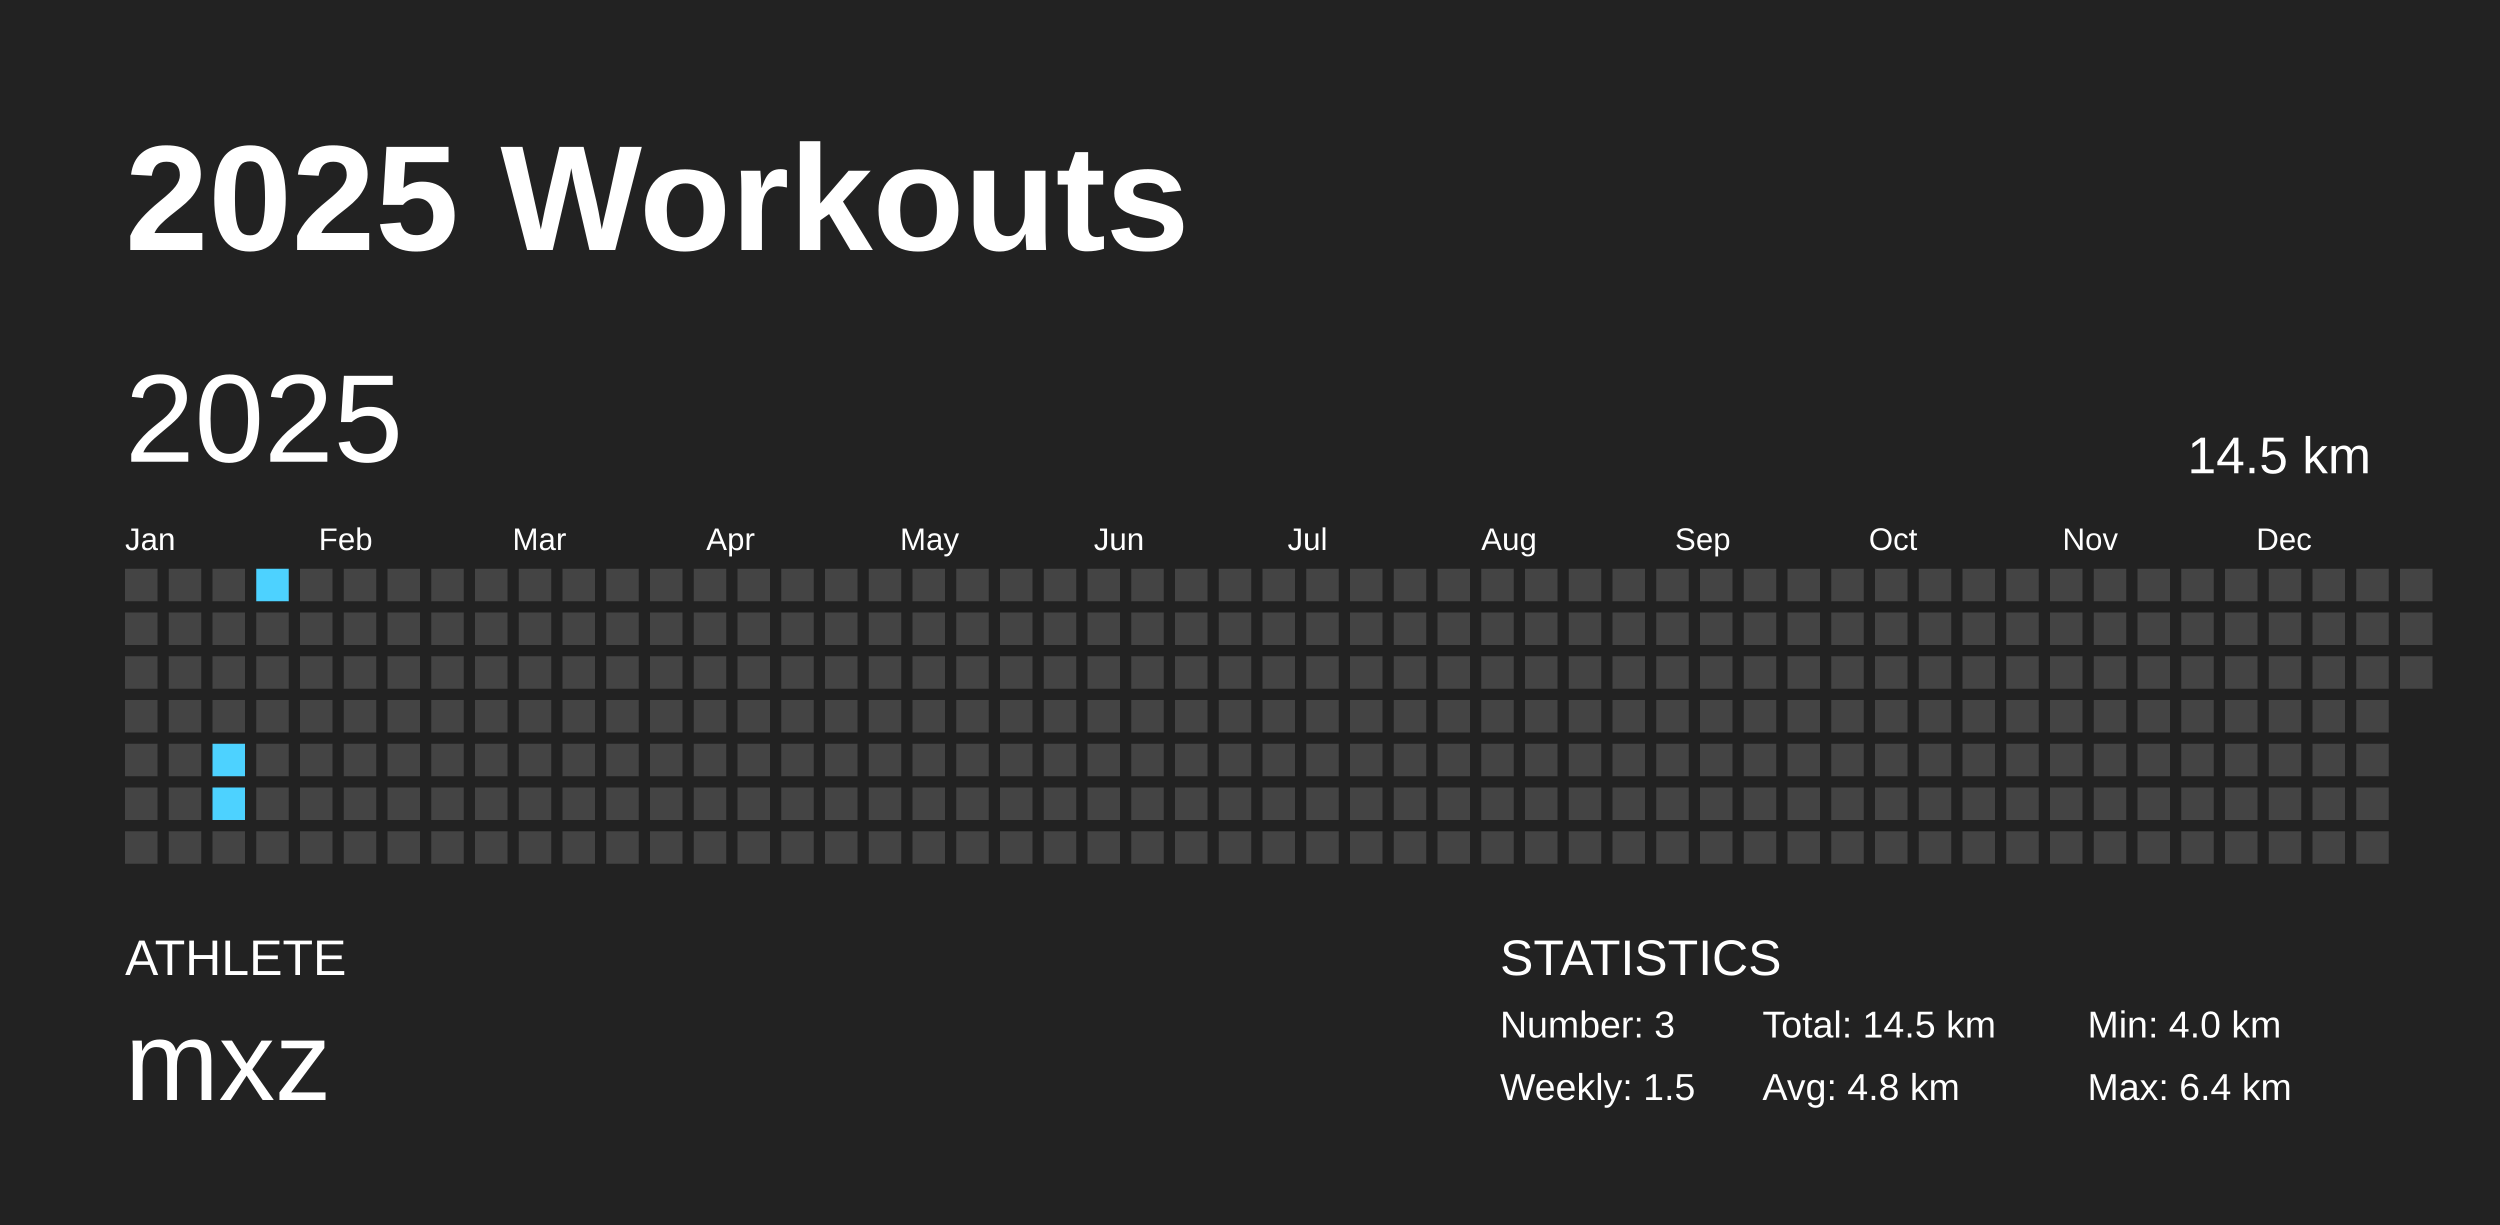
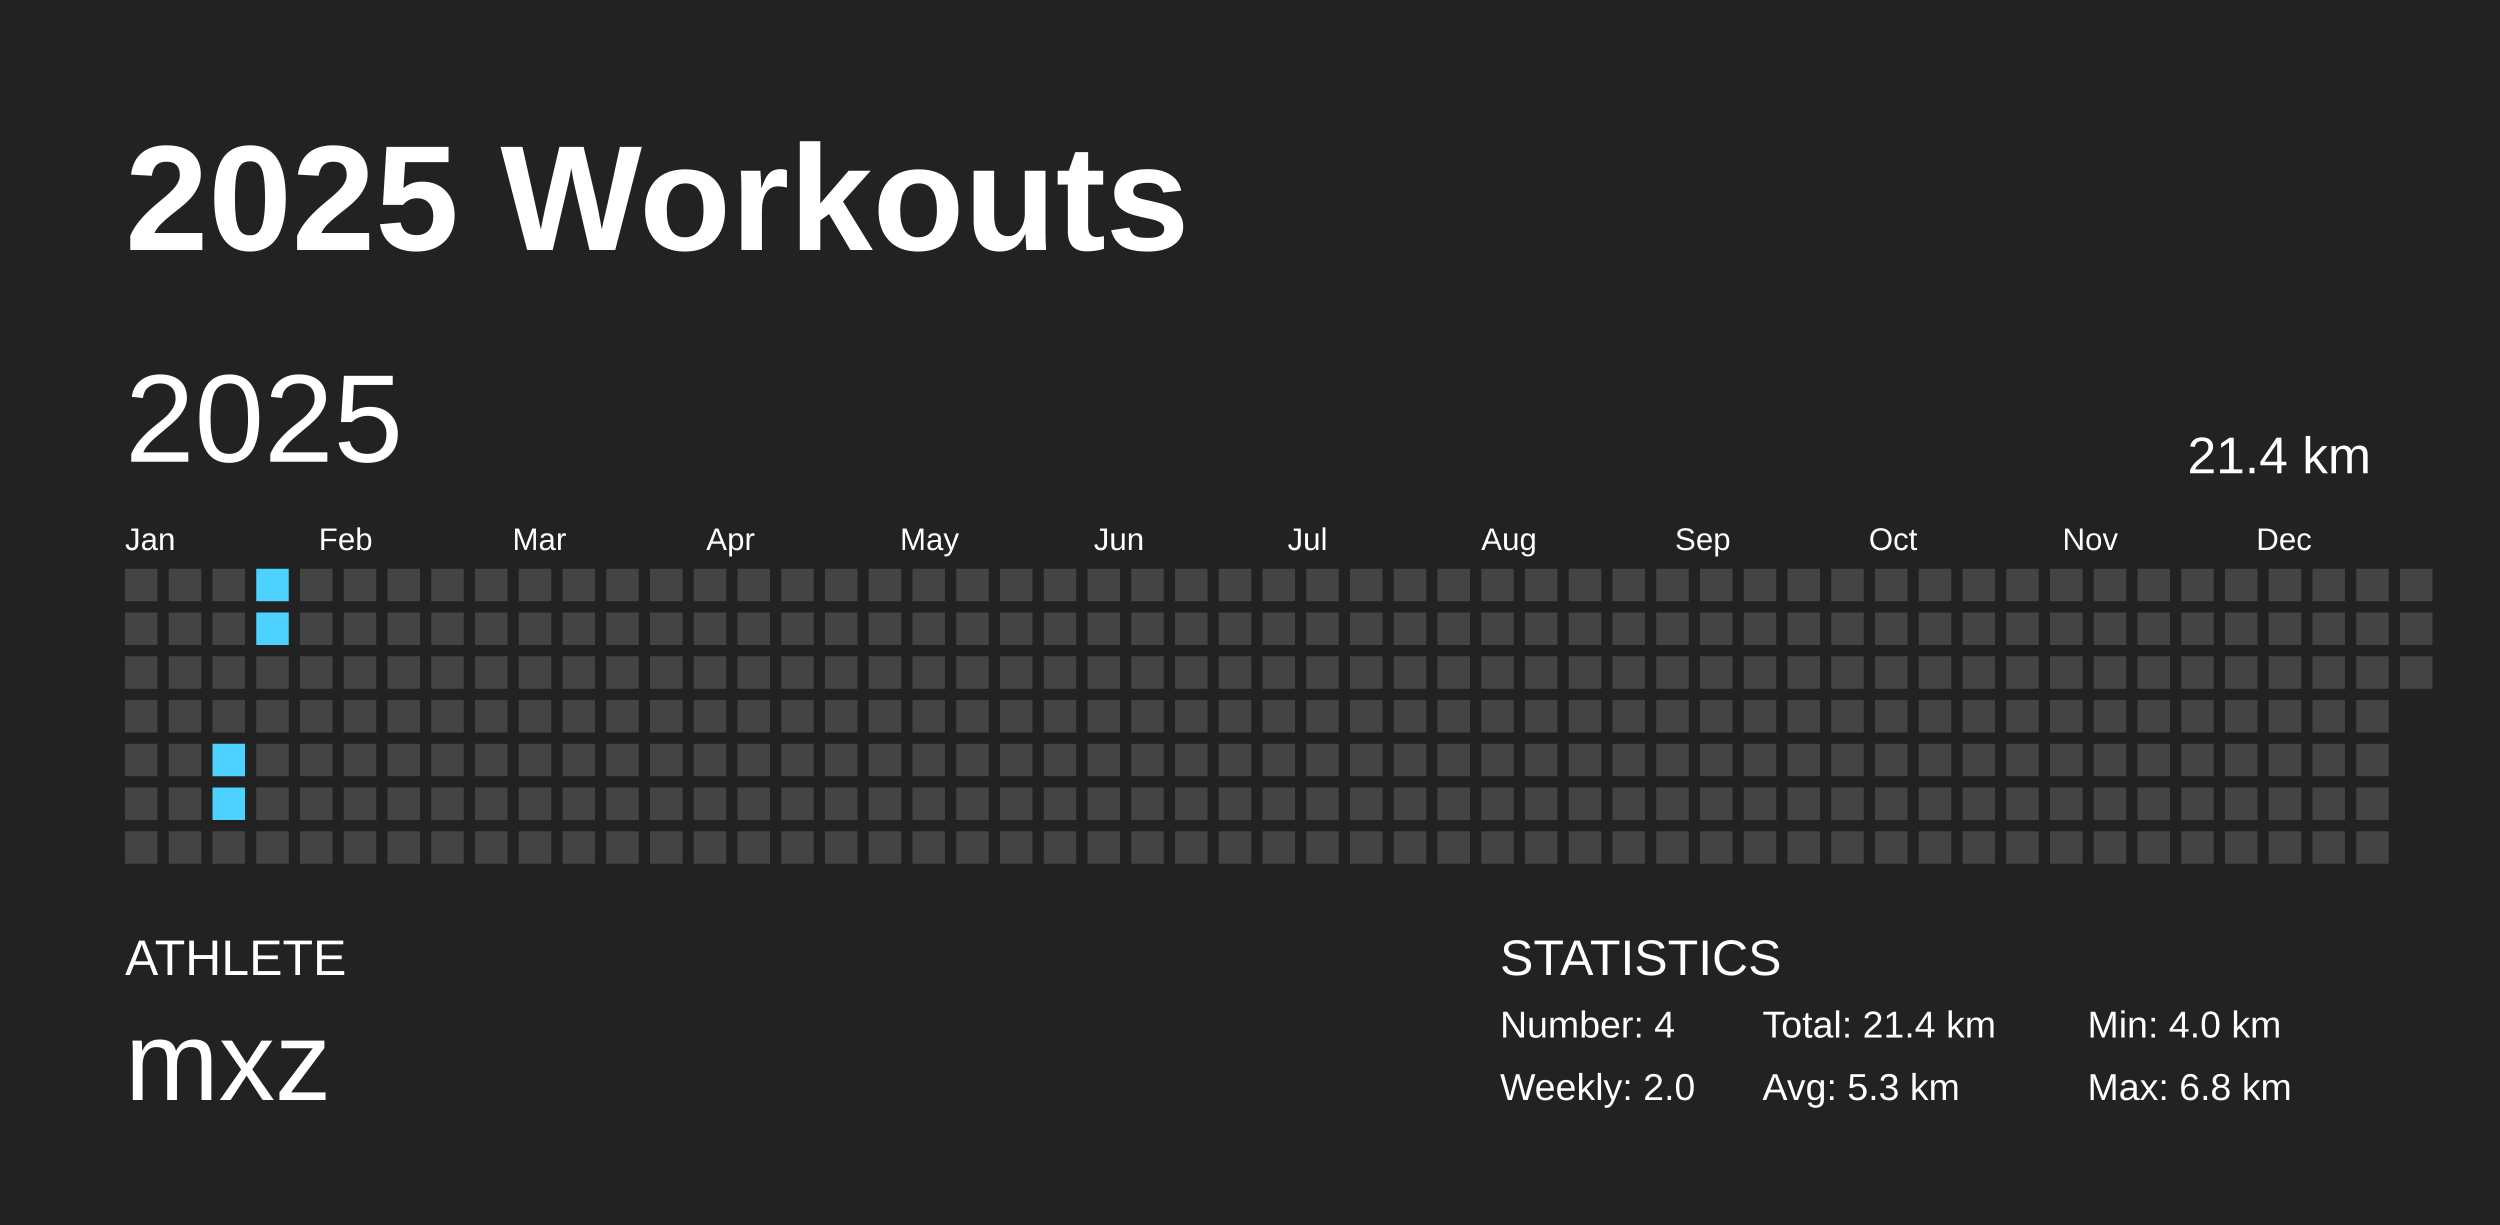
<svg xmlns="http://www.w3.org/2000/svg" baseProfile="full" height="98mm" version="1.1" viewBox="0,0,200,98" width="200mm">
  <defs />
  <rect fill="#222222" height="98" width="200" x="0" y="0" />
  <text fill="#FFFFFF" style="font-size:12px; font-family:Arial; font-weight:bold;" x="10" y="20">2025 Workouts</text>
  <text fill="#FFFFFF" style="font-size:4px; font-family:Arial" x="10" y="78">ATHLETE</text>
  <text fill="#FFFFFF" style="font-size:9px; font-family:Arial" x="10" y="88">mxz</text>
  <text fill="#FFFFFF" style="font-size:4px; font-family:Arial" x="120" y="78">STATISTICS</text>
-   <text fill="#FFFFFF" style="font-size:3px; font-family:Arial" x="120" y="83">Number: 3</text>
-   <text fill="#FFFFFF" style="font-size:3px; font-family:Arial" x="120" y="88">Weekly: 1.5</text>
-   <text fill="#FFFFFF" style="font-size:3px; font-family:Arial" x="141" y="83">Total: 14.5 km</text>
-   <text fill="#FFFFFF" style="font-size:3px; font-family:Arial" x="141" y="88">Avg: 4.8 km</text>
+   <text fill="#FFFFFF" style="font-size:3px; font-family:Arial" x="120" y="83">Number: 4</text>
+   <text fill="#FFFFFF" style="font-size:3px; font-family:Arial" x="120" y="88">Weekly: 2.0</text>
+   <text fill="#FFFFFF" style="font-size:3px; font-family:Arial" x="141" y="83">Total: 21.4 km</text>
+   <text fill="#FFFFFF" style="font-size:3px; font-family:Arial" x="141" y="88">Avg: 5.3 km</text>
  <text fill="#FFFFFF" style="font-size:3px; font-family:Arial" x="167" y="83">Min: 4.0 km</text>
-   <text fill="#FFFFFF" style="font-size:3px; font-family:Arial" x="167" y="88">Max: 6.4 km</text>
+   <text fill="#FFFFFF" style="font-size:3px; font-family:Arial" x="167" y="88">Max: 6.8 km</text>
  <text dominant-baseline="hanging" fill="#FFFFFF" style="font-size:10.0px; font-family:Arial;" x="10" y="30">2025</text>
-   <text dominant-baseline="hanging" fill="#FFFFFF" style="font-size:4.125px; font-family:Arial;" x="175" y="35">14.5 km</text>
+   <text dominant-baseline="hanging" fill="#FFFFFF" style="font-size:4.125px; font-family:Arial;" x="175" y="35">21.4 km</text>
  <text fill="#FFFFFF" style="font-size:2.5px; font-family:Arial" x="10.0" y="44">Jan</text>
  <text fill="#FFFFFF" style="font-size:2.5px; font-family:Arial" x="25.5" y="44">Feb</text>
  <text fill="#FFFFFF" style="font-size:2.5px; font-family:Arial" x="41.0" y="44">Mar</text>
  <text fill="#FFFFFF" style="font-size:2.5px; font-family:Arial" x="56.5" y="44">Apr</text>
  <text fill="#FFFFFF" style="font-size:2.5px; font-family:Arial" x="72.0" y="44">May</text>
  <text fill="#FFFFFF" style="font-size:2.5px; font-family:Arial" x="87.5" y="44">Jun</text>
  <text fill="#FFFFFF" style="font-size:2.5px; font-family:Arial" x="103.0" y="44">Jul</text>
  <text fill="#FFFFFF" style="font-size:2.5px; font-family:Arial" x="118.5" y="44">Aug</text>
  <text fill="#FFFFFF" style="font-size:2.5px; font-family:Arial" x="134.0" y="44">Sep</text>
  <text fill="#FFFFFF" style="font-size:2.5px; font-family:Arial" x="149.5" y="44">Oct</text>
  <text fill="#FFFFFF" style="font-size:2.5px; font-family:Arial" x="165.0" y="44">Nov</text>
  <text fill="#FFFFFF" style="font-size:2.5px; font-family:Arial" x="180.5" y="44">Dec</text>
  <rect fill="#444444" height="2.6" width="2.6" x="10.0" y="45.5" />
  <rect fill="#444444" height="2.6" width="2.6" x="10.0" y="49.0" />
  <rect fill="#444444" height="2.6" width="2.6" x="10.0" y="52.5" />
  <rect fill="#444444" height="2.6" width="2.6" x="10.0" y="56.0" />
  <rect fill="#444444" height="2.6" width="2.6" x="10.0" y="59.5" />
  <rect fill="#444444" height="2.6" width="2.6" x="10.0" y="63.0" />
  <rect fill="#444444" height="2.6" width="2.6" x="10.0" y="66.5" />
  <rect fill="#444444" height="2.6" width="2.6" x="13.5" y="45.5" />
  <rect fill="#444444" height="2.6" width="2.6" x="13.5" y="49.0" />
  <rect fill="#444444" height="2.6" width="2.6" x="13.5" y="52.5" />
  <rect fill="#444444" height="2.6" width="2.6" x="13.5" y="56.0" />
  <rect fill="#444444" height="2.6" width="2.6" x="13.5" y="59.5" />
  <rect fill="#444444" height="2.6" width="2.6" x="13.5" y="63.0" />
  <rect fill="#444444" height="2.6" width="2.6" x="13.5" y="66.5" />
  <rect fill="#444444" height="2.6" width="2.6" x="17.0" y="45.5" />
  <rect fill="#444444" height="2.6" width="2.6" x="17.0" y="49.0" />
  <rect fill="#444444" height="2.6" width="2.6" x="17.0" y="52.5" />
  <rect fill="#444444" height="2.6" width="2.6" x="17.0" y="56.0" />
  <rect fill="#4dd2ff" height="2.6" width="2.6" x="17.0" y="59.5" />
  <rect fill="#4dd2ff" height="2.6" width="2.6" x="17.0" y="63.0" />
  <rect fill="#444444" height="2.6" width="2.6" x="17.0" y="66.5" />
  <rect fill="#4dd2ff" height="2.6" width="2.6" x="20.5" y="45.5" />
-   <rect fill="#444444" height="2.6" width="2.6" x="20.5" y="49.0" />
+   <rect fill="#4dd2ff" height="2.6" width="2.6" x="20.5" y="49.0" />
  <rect fill="#444444" height="2.6" width="2.6" x="20.5" y="52.5" />
  <rect fill="#444444" height="2.6" width="2.6" x="20.5" y="56.0" />
  <rect fill="#444444" height="2.6" width="2.6" x="20.5" y="59.5" />
  <rect fill="#444444" height="2.6" width="2.6" x="20.5" y="63.0" />
  <rect fill="#444444" height="2.6" width="2.6" x="20.5" y="66.5" />
  <rect fill="#444444" height="2.6" width="2.6" x="24.0" y="45.5" />
  <rect fill="#444444" height="2.6" width="2.6" x="24.0" y="49.0" />
  <rect fill="#444444" height="2.6" width="2.6" x="24.0" y="52.5" />
  <rect fill="#444444" height="2.6" width="2.6" x="24.0" y="56.0" />
  <rect fill="#444444" height="2.6" width="2.6" x="24.0" y="59.5" />
  <rect fill="#444444" height="2.6" width="2.6" x="24.0" y="63.0" />
  <rect fill="#444444" height="2.6" width="2.6" x="24.0" y="66.5" />
  <rect fill="#444444" height="2.6" width="2.6" x="27.5" y="45.5" />
  <rect fill="#444444" height="2.6" width="2.6" x="27.5" y="49.0" />
  <rect fill="#444444" height="2.6" width="2.6" x="27.5" y="52.5" />
  <rect fill="#444444" height="2.6" width="2.6" x="27.5" y="56.0" />
  <rect fill="#444444" height="2.6" width="2.6" x="27.5" y="59.5" />
  <rect fill="#444444" height="2.6" width="2.6" x="27.5" y="63.0" />
  <rect fill="#444444" height="2.6" width="2.6" x="27.5" y="66.5" />
  <rect fill="#444444" height="2.6" width="2.6" x="31.0" y="45.5" />
  <rect fill="#444444" height="2.6" width="2.6" x="31.0" y="49.0" />
  <rect fill="#444444" height="2.6" width="2.6" x="31.0" y="52.5" />
  <rect fill="#444444" height="2.6" width="2.6" x="31.0" y="56.0" />
  <rect fill="#444444" height="2.6" width="2.6" x="31.0" y="59.5" />
  <rect fill="#444444" height="2.6" width="2.6" x="31.0" y="63.0" />
  <rect fill="#444444" height="2.6" width="2.6" x="31.0" y="66.5" />
  <rect fill="#444444" height="2.6" width="2.6" x="34.5" y="45.5" />
  <rect fill="#444444" height="2.6" width="2.6" x="34.5" y="49.0" />
  <rect fill="#444444" height="2.6" width="2.6" x="34.5" y="52.5" />
  <rect fill="#444444" height="2.6" width="2.6" x="34.5" y="56.0" />
  <rect fill="#444444" height="2.6" width="2.6" x="34.5" y="59.5" />
  <rect fill="#444444" height="2.6" width="2.6" x="34.5" y="63.0" />
  <rect fill="#444444" height="2.6" width="2.6" x="34.5" y="66.5" />
  <rect fill="#444444" height="2.6" width="2.6" x="38.0" y="45.5" />
  <rect fill="#444444" height="2.6" width="2.6" x="38.0" y="49.0" />
  <rect fill="#444444" height="2.6" width="2.6" x="38.0" y="52.5" />
  <rect fill="#444444" height="2.6" width="2.6" x="38.0" y="56.0" />
  <rect fill="#444444" height="2.6" width="2.6" x="38.0" y="59.5" />
  <rect fill="#444444" height="2.6" width="2.6" x="38.0" y="63.0" />
  <rect fill="#444444" height="2.6" width="2.6" x="38.0" y="66.5" />
  <rect fill="#444444" height="2.6" width="2.6" x="41.5" y="45.5" />
  <rect fill="#444444" height="2.6" width="2.6" x="41.5" y="49.0" />
  <rect fill="#444444" height="2.6" width="2.6" x="41.5" y="52.5" />
  <rect fill="#444444" height="2.6" width="2.6" x="41.5" y="56.0" />
  <rect fill="#444444" height="2.6" width="2.6" x="41.5" y="59.5" />
  <rect fill="#444444" height="2.6" width="2.6" x="41.5" y="63.0" />
  <rect fill="#444444" height="2.6" width="2.6" x="41.5" y="66.5" />
  <rect fill="#444444" height="2.6" width="2.6" x="45.0" y="45.5" />
  <rect fill="#444444" height="2.6" width="2.6" x="45.0" y="49.0" />
  <rect fill="#444444" height="2.6" width="2.6" x="45.0" y="52.5" />
  <rect fill="#444444" height="2.6" width="2.6" x="45.0" y="56.0" />
  <rect fill="#444444" height="2.6" width="2.6" x="45.0" y="59.5" />
  <rect fill="#444444" height="2.6" width="2.6" x="45.0" y="63.0" />
  <rect fill="#444444" height="2.6" width="2.6" x="45.0" y="66.5" />
  <rect fill="#444444" height="2.6" width="2.6" x="48.5" y="45.5" />
  <rect fill="#444444" height="2.6" width="2.6" x="48.5" y="49.0" />
  <rect fill="#444444" height="2.6" width="2.6" x="48.5" y="52.5" />
  <rect fill="#444444" height="2.6" width="2.6" x="48.5" y="56.0" />
  <rect fill="#444444" height="2.6" width="2.6" x="48.5" y="59.5" />
  <rect fill="#444444" height="2.6" width="2.6" x="48.5" y="63.0" />
  <rect fill="#444444" height="2.6" width="2.6" x="48.5" y="66.5" />
  <rect fill="#444444" height="2.6" width="2.6" x="52.0" y="45.5" />
  <rect fill="#444444" height="2.6" width="2.6" x="52.0" y="49.0" />
  <rect fill="#444444" height="2.6" width="2.6" x="52.0" y="52.5" />
  <rect fill="#444444" height="2.6" width="2.6" x="52.0" y="56.0" />
  <rect fill="#444444" height="2.6" width="2.6" x="52.0" y="59.5" />
  <rect fill="#444444" height="2.6" width="2.6" x="52.0" y="63.0" />
  <rect fill="#444444" height="2.6" width="2.6" x="52.0" y="66.5" />
  <rect fill="#444444" height="2.6" width="2.6" x="55.5" y="45.5" />
  <rect fill="#444444" height="2.6" width="2.6" x="55.5" y="49.0" />
  <rect fill="#444444" height="2.6" width="2.6" x="55.5" y="52.5" />
  <rect fill="#444444" height="2.6" width="2.6" x="55.5" y="56.0" />
  <rect fill="#444444" height="2.6" width="2.6" x="55.5" y="59.5" />
  <rect fill="#444444" height="2.6" width="2.6" x="55.5" y="63.0" />
  <rect fill="#444444" height="2.6" width="2.6" x="55.5" y="66.5" />
  <rect fill="#444444" height="2.6" width="2.6" x="59.0" y="45.5" />
  <rect fill="#444444" height="2.6" width="2.6" x="59.0" y="49.0" />
  <rect fill="#444444" height="2.6" width="2.6" x="59.0" y="52.5" />
  <rect fill="#444444" height="2.6" width="2.6" x="59.0" y="56.0" />
  <rect fill="#444444" height="2.6" width="2.6" x="59.0" y="59.5" />
  <rect fill="#444444" height="2.6" width="2.6" x="59.0" y="63.0" />
  <rect fill="#444444" height="2.6" width="2.6" x="59.0" y="66.5" />
  <rect fill="#444444" height="2.6" width="2.6" x="62.5" y="45.5" />
  <rect fill="#444444" height="2.6" width="2.6" x="62.5" y="49.0" />
  <rect fill="#444444" height="2.6" width="2.6" x="62.5" y="52.5" />
  <rect fill="#444444" height="2.6" width="2.6" x="62.5" y="56.0" />
  <rect fill="#444444" height="2.6" width="2.6" x="62.5" y="59.5" />
  <rect fill="#444444" height="2.6" width="2.6" x="62.5" y="63.0" />
  <rect fill="#444444" height="2.6" width="2.6" x="62.5" y="66.5" />
  <rect fill="#444444" height="2.6" width="2.6" x="66.0" y="45.5" />
  <rect fill="#444444" height="2.6" width="2.6" x="66.0" y="49.0" />
  <rect fill="#444444" height="2.6" width="2.6" x="66.0" y="52.5" />
  <rect fill="#444444" height="2.6" width="2.6" x="66.0" y="56.0" />
  <rect fill="#444444" height="2.6" width="2.6" x="66.0" y="59.5" />
  <rect fill="#444444" height="2.6" width="2.6" x="66.0" y="63.0" />
  <rect fill="#444444" height="2.6" width="2.6" x="66.0" y="66.5" />
  <rect fill="#444444" height="2.6" width="2.6" x="69.5" y="45.5" />
  <rect fill="#444444" height="2.6" width="2.6" x="69.5" y="49.0" />
  <rect fill="#444444" height="2.6" width="2.6" x="69.5" y="52.5" />
  <rect fill="#444444" height="2.6" width="2.6" x="69.5" y="56.0" />
  <rect fill="#444444" height="2.6" width="2.6" x="69.5" y="59.5" />
  <rect fill="#444444" height="2.6" width="2.6" x="69.5" y="63.0" />
  <rect fill="#444444" height="2.6" width="2.6" x="69.5" y="66.5" />
  <rect fill="#444444" height="2.6" width="2.6" x="73.0" y="45.5" />
  <rect fill="#444444" height="2.6" width="2.6" x="73.0" y="49.0" />
  <rect fill="#444444" height="2.6" width="2.6" x="73.0" y="52.5" />
  <rect fill="#444444" height="2.6" width="2.6" x="73.0" y="56.0" />
  <rect fill="#444444" height="2.6" width="2.6" x="73.0" y="59.5" />
  <rect fill="#444444" height="2.6" width="2.6" x="73.0" y="63.0" />
  <rect fill="#444444" height="2.6" width="2.6" x="73.0" y="66.5" />
  <rect fill="#444444" height="2.6" width="2.6" x="76.5" y="45.5" />
  <rect fill="#444444" height="2.6" width="2.6" x="76.5" y="49.0" />
  <rect fill="#444444" height="2.6" width="2.6" x="76.5" y="52.5" />
  <rect fill="#444444" height="2.6" width="2.6" x="76.5" y="56.0" />
  <rect fill="#444444" height="2.6" width="2.6" x="76.5" y="59.5" />
  <rect fill="#444444" height="2.6" width="2.6" x="76.5" y="63.0" />
  <rect fill="#444444" height="2.6" width="2.6" x="76.5" y="66.5" />
  <rect fill="#444444" height="2.6" width="2.6" x="80.0" y="45.5" />
  <rect fill="#444444" height="2.6" width="2.6" x="80.0" y="49.0" />
  <rect fill="#444444" height="2.6" width="2.6" x="80.0" y="52.5" />
  <rect fill="#444444" height="2.6" width="2.6" x="80.0" y="56.0" />
  <rect fill="#444444" height="2.6" width="2.6" x="80.0" y="59.5" />
  <rect fill="#444444" height="2.6" width="2.6" x="80.0" y="63.0" />
  <rect fill="#444444" height="2.6" width="2.6" x="80.0" y="66.5" />
  <rect fill="#444444" height="2.6" width="2.6" x="83.5" y="45.5" />
  <rect fill="#444444" height="2.6" width="2.6" x="83.5" y="49.0" />
  <rect fill="#444444" height="2.6" width="2.6" x="83.5" y="52.5" />
  <rect fill="#444444" height="2.6" width="2.6" x="83.5" y="56.0" />
  <rect fill="#444444" height="2.6" width="2.6" x="83.5" y="59.5" />
  <rect fill="#444444" height="2.6" width="2.6" x="83.5" y="63.0" />
  <rect fill="#444444" height="2.6" width="2.6" x="83.5" y="66.5" />
  <rect fill="#444444" height="2.6" width="2.6" x="87.0" y="45.5" />
  <rect fill="#444444" height="2.6" width="2.6" x="87.0" y="49.0" />
  <rect fill="#444444" height="2.6" width="2.6" x="87.0" y="52.5" />
  <rect fill="#444444" height="2.6" width="2.6" x="87.0" y="56.0" />
  <rect fill="#444444" height="2.6" width="2.6" x="87.0" y="59.5" />
  <rect fill="#444444" height="2.6" width="2.6" x="87.0" y="63.0" />
  <rect fill="#444444" height="2.6" width="2.6" x="87.0" y="66.5" />
  <rect fill="#444444" height="2.6" width="2.6" x="90.5" y="45.5" />
  <rect fill="#444444" height="2.6" width="2.6" x="90.5" y="49.0" />
  <rect fill="#444444" height="2.6" width="2.6" x="90.5" y="52.5" />
  <rect fill="#444444" height="2.6" width="2.6" x="90.5" y="56.0" />
  <rect fill="#444444" height="2.6" width="2.6" x="90.5" y="59.5" />
  <rect fill="#444444" height="2.6" width="2.6" x="90.5" y="63.0" />
  <rect fill="#444444" height="2.6" width="2.6" x="90.5" y="66.5" />
  <rect fill="#444444" height="2.6" width="2.6" x="94.0" y="45.5" />
  <rect fill="#444444" height="2.6" width="2.6" x="94.0" y="49.0" />
  <rect fill="#444444" height="2.6" width="2.6" x="94.0" y="52.5" />
  <rect fill="#444444" height="2.6" width="2.6" x="94.0" y="56.0" />
  <rect fill="#444444" height="2.6" width="2.6" x="94.0" y="59.5" />
  <rect fill="#444444" height="2.6" width="2.6" x="94.0" y="63.0" />
  <rect fill="#444444" height="2.6" width="2.6" x="94.0" y="66.5" />
  <rect fill="#444444" height="2.6" width="2.6" x="97.5" y="45.5" />
  <rect fill="#444444" height="2.6" width="2.6" x="97.5" y="49.0" />
  <rect fill="#444444" height="2.6" width="2.6" x="97.5" y="52.5" />
  <rect fill="#444444" height="2.6" width="2.6" x="97.5" y="56.0" />
  <rect fill="#444444" height="2.6" width="2.6" x="97.5" y="59.5" />
  <rect fill="#444444" height="2.6" width="2.6" x="97.5" y="63.0" />
  <rect fill="#444444" height="2.6" width="2.6" x="97.5" y="66.5" />
  <rect fill="#444444" height="2.6" width="2.6" x="101.0" y="45.5" />
  <rect fill="#444444" height="2.6" width="2.6" x="101.0" y="49.0" />
  <rect fill="#444444" height="2.6" width="2.6" x="101.0" y="52.5" />
  <rect fill="#444444" height="2.6" width="2.6" x="101.0" y="56.0" />
  <rect fill="#444444" height="2.6" width="2.6" x="101.0" y="59.5" />
  <rect fill="#444444" height="2.6" width="2.6" x="101.0" y="63.0" />
  <rect fill="#444444" height="2.6" width="2.6" x="101.0" y="66.5" />
  <rect fill="#444444" height="2.6" width="2.6" x="104.5" y="45.5" />
  <rect fill="#444444" height="2.6" width="2.6" x="104.5" y="49.0" />
  <rect fill="#444444" height="2.6" width="2.6" x="104.5" y="52.5" />
  <rect fill="#444444" height="2.6" width="2.6" x="104.5" y="56.0" />
  <rect fill="#444444" height="2.6" width="2.6" x="104.5" y="59.5" />
  <rect fill="#444444" height="2.6" width="2.6" x="104.5" y="63.0" />
  <rect fill="#444444" height="2.6" width="2.6" x="104.5" y="66.5" />
  <rect fill="#444444" height="2.6" width="2.6" x="108.0" y="45.5" />
  <rect fill="#444444" height="2.6" width="2.6" x="108.0" y="49.0" />
  <rect fill="#444444" height="2.6" width="2.6" x="108.0" y="52.5" />
  <rect fill="#444444" height="2.6" width="2.6" x="108.0" y="56.0" />
  <rect fill="#444444" height="2.6" width="2.6" x="108.0" y="59.5" />
  <rect fill="#444444" height="2.6" width="2.6" x="108.0" y="63.0" />
  <rect fill="#444444" height="2.6" width="2.6" x="108.0" y="66.5" />
  <rect fill="#444444" height="2.6" width="2.6" x="111.5" y="45.5" />
  <rect fill="#444444" height="2.6" width="2.6" x="111.5" y="49.0" />
  <rect fill="#444444" height="2.6" width="2.6" x="111.5" y="52.5" />
  <rect fill="#444444" height="2.6" width="2.6" x="111.5" y="56.0" />
  <rect fill="#444444" height="2.6" width="2.6" x="111.5" y="59.5" />
  <rect fill="#444444" height="2.6" width="2.6" x="111.5" y="63.0" />
  <rect fill="#444444" height="2.6" width="2.6" x="111.5" y="66.5" />
  <rect fill="#444444" height="2.6" width="2.6" x="115.0" y="45.5" />
  <rect fill="#444444" height="2.6" width="2.6" x="115.0" y="49.0" />
  <rect fill="#444444" height="2.6" width="2.6" x="115.0" y="52.5" />
  <rect fill="#444444" height="2.6" width="2.6" x="115.0" y="56.0" />
  <rect fill="#444444" height="2.6" width="2.6" x="115.0" y="59.5" />
  <rect fill="#444444" height="2.6" width="2.6" x="115.0" y="63.0" />
  <rect fill="#444444" height="2.6" width="2.6" x="115.0" y="66.5" />
  <rect fill="#444444" height="2.6" width="2.6" x="118.5" y="45.5" />
  <rect fill="#444444" height="2.6" width="2.6" x="118.5" y="49.0" />
  <rect fill="#444444" height="2.6" width="2.6" x="118.5" y="52.5" />
  <rect fill="#444444" height="2.6" width="2.6" x="118.5" y="56.0" />
  <rect fill="#444444" height="2.6" width="2.6" x="118.5" y="59.5" />
  <rect fill="#444444" height="2.6" width="2.6" x="118.5" y="63.0" />
  <rect fill="#444444" height="2.6" width="2.6" x="118.5" y="66.5" />
  <rect fill="#444444" height="2.6" width="2.6" x="122.0" y="45.5" />
  <rect fill="#444444" height="2.6" width="2.6" x="122.0" y="49.0" />
  <rect fill="#444444" height="2.6" width="2.6" x="122.0" y="52.5" />
  <rect fill="#444444" height="2.6" width="2.6" x="122.0" y="56.0" />
  <rect fill="#444444" height="2.6" width="2.6" x="122.0" y="59.5" />
  <rect fill="#444444" height="2.6" width="2.6" x="122.0" y="63.0" />
  <rect fill="#444444" height="2.6" width="2.6" x="122.0" y="66.5" />
  <rect fill="#444444" height="2.6" width="2.6" x="125.5" y="45.5" />
  <rect fill="#444444" height="2.6" width="2.6" x="125.5" y="49.0" />
  <rect fill="#444444" height="2.6" width="2.6" x="125.5" y="52.5" />
  <rect fill="#444444" height="2.6" width="2.6" x="125.5" y="56.0" />
  <rect fill="#444444" height="2.6" width="2.6" x="125.5" y="59.5" />
  <rect fill="#444444" height="2.6" width="2.6" x="125.5" y="63.0" />
  <rect fill="#444444" height="2.6" width="2.6" x="125.5" y="66.5" />
  <rect fill="#444444" height="2.6" width="2.6" x="129.0" y="45.5" />
  <rect fill="#444444" height="2.6" width="2.6" x="129.0" y="49.0" />
  <rect fill="#444444" height="2.6" width="2.6" x="129.0" y="52.5" />
  <rect fill="#444444" height="2.6" width="2.6" x="129.0" y="56.0" />
  <rect fill="#444444" height="2.6" width="2.6" x="129.0" y="59.5" />
  <rect fill="#444444" height="2.6" width="2.6" x="129.0" y="63.0" />
  <rect fill="#444444" height="2.6" width="2.6" x="129.0" y="66.5" />
  <rect fill="#444444" height="2.6" width="2.6" x="132.5" y="45.5" />
  <rect fill="#444444" height="2.6" width="2.6" x="132.5" y="49.0" />
  <rect fill="#444444" height="2.6" width="2.6" x="132.5" y="52.5" />
  <rect fill="#444444" height="2.6" width="2.6" x="132.5" y="56.0" />
  <rect fill="#444444" height="2.6" width="2.6" x="132.5" y="59.5" />
  <rect fill="#444444" height="2.6" width="2.6" x="132.5" y="63.0" />
  <rect fill="#444444" height="2.6" width="2.6" x="132.5" y="66.5" />
  <rect fill="#444444" height="2.6" width="2.6" x="136.0" y="45.5" />
  <rect fill="#444444" height="2.6" width="2.6" x="136.0" y="49.0" />
  <rect fill="#444444" height="2.6" width="2.6" x="136.0" y="52.5" />
  <rect fill="#444444" height="2.6" width="2.6" x="136.0" y="56.0" />
  <rect fill="#444444" height="2.6" width="2.6" x="136.0" y="59.5" />
  <rect fill="#444444" height="2.6" width="2.6" x="136.0" y="63.0" />
  <rect fill="#444444" height="2.6" width="2.6" x="136.0" y="66.5" />
  <rect fill="#444444" height="2.6" width="2.6" x="139.5" y="45.5" />
  <rect fill="#444444" height="2.6" width="2.6" x="139.5" y="49.0" />
  <rect fill="#444444" height="2.6" width="2.6" x="139.5" y="52.5" />
  <rect fill="#444444" height="2.6" width="2.6" x="139.5" y="56.0" />
  <rect fill="#444444" height="2.6" width="2.6" x="139.5" y="59.5" />
  <rect fill="#444444" height="2.6" width="2.6" x="139.5" y="63.0" />
  <rect fill="#444444" height="2.6" width="2.6" x="139.5" y="66.5" />
  <rect fill="#444444" height="2.6" width="2.6" x="143.0" y="45.5" />
  <rect fill="#444444" height="2.6" width="2.6" x="143.0" y="49.0" />
  <rect fill="#444444" height="2.6" width="2.6" x="143.0" y="52.5" />
  <rect fill="#444444" height="2.6" width="2.6" x="143.0" y="56.0" />
  <rect fill="#444444" height="2.6" width="2.6" x="143.0" y="59.5" />
  <rect fill="#444444" height="2.6" width="2.6" x="143.0" y="63.0" />
  <rect fill="#444444" height="2.6" width="2.6" x="143.0" y="66.5" />
  <rect fill="#444444" height="2.6" width="2.6" x="146.5" y="45.5" />
  <rect fill="#444444" height="2.6" width="2.6" x="146.5" y="49.0" />
  <rect fill="#444444" height="2.6" width="2.6" x="146.5" y="52.5" />
  <rect fill="#444444" height="2.6" width="2.6" x="146.5" y="56.0" />
  <rect fill="#444444" height="2.6" width="2.6" x="146.5" y="59.5" />
  <rect fill="#444444" height="2.6" width="2.6" x="146.5" y="63.0" />
  <rect fill="#444444" height="2.6" width="2.6" x="146.5" y="66.5" />
  <rect fill="#444444" height="2.6" width="2.6" x="150.0" y="45.5" />
  <rect fill="#444444" height="2.6" width="2.6" x="150.0" y="49.0" />
  <rect fill="#444444" height="2.6" width="2.6" x="150.0" y="52.5" />
  <rect fill="#444444" height="2.6" width="2.6" x="150.0" y="56.0" />
  <rect fill="#444444" height="2.6" width="2.6" x="150.0" y="59.5" />
  <rect fill="#444444" height="2.6" width="2.6" x="150.0" y="63.0" />
  <rect fill="#444444" height="2.6" width="2.6" x="150.0" y="66.5" />
  <rect fill="#444444" height="2.6" width="2.6" x="153.5" y="45.5" />
  <rect fill="#444444" height="2.6" width="2.6" x="153.5" y="49.0" />
  <rect fill="#444444" height="2.6" width="2.6" x="153.5" y="52.5" />
  <rect fill="#444444" height="2.6" width="2.6" x="153.5" y="56.0" />
  <rect fill="#444444" height="2.6" width="2.6" x="153.5" y="59.5" />
  <rect fill="#444444" height="2.6" width="2.6" x="153.5" y="63.0" />
  <rect fill="#444444" height="2.6" width="2.6" x="153.5" y="66.5" />
  <rect fill="#444444" height="2.6" width="2.6" x="157.0" y="45.5" />
  <rect fill="#444444" height="2.6" width="2.6" x="157.0" y="49.0" />
  <rect fill="#444444" height="2.6" width="2.6" x="157.0" y="52.5" />
  <rect fill="#444444" height="2.6" width="2.6" x="157.0" y="56.0" />
  <rect fill="#444444" height="2.6" width="2.6" x="157.0" y="59.5" />
  <rect fill="#444444" height="2.6" width="2.6" x="157.0" y="63.0" />
  <rect fill="#444444" height="2.6" width="2.6" x="157.0" y="66.5" />
  <rect fill="#444444" height="2.6" width="2.6" x="160.5" y="45.5" />
  <rect fill="#444444" height="2.6" width="2.6" x="160.5" y="49.0" />
  <rect fill="#444444" height="2.6" width="2.6" x="160.5" y="52.5" />
  <rect fill="#444444" height="2.6" width="2.6" x="160.5" y="56.0" />
  <rect fill="#444444" height="2.6" width="2.6" x="160.5" y="59.5" />
  <rect fill="#444444" height="2.6" width="2.6" x="160.5" y="63.0" />
  <rect fill="#444444" height="2.6" width="2.6" x="160.5" y="66.5" />
  <rect fill="#444444" height="2.6" width="2.6" x="164.0" y="45.5" />
  <rect fill="#444444" height="2.6" width="2.6" x="164.0" y="49.0" />
  <rect fill="#444444" height="2.6" width="2.6" x="164.0" y="52.5" />
  <rect fill="#444444" height="2.6" width="2.6" x="164.0" y="56.0" />
  <rect fill="#444444" height="2.6" width="2.6" x="164.0" y="59.5" />
  <rect fill="#444444" height="2.6" width="2.6" x="164.0" y="63.0" />
  <rect fill="#444444" height="2.6" width="2.6" x="164.0" y="66.5" />
  <rect fill="#444444" height="2.6" width="2.6" x="167.5" y="45.5" />
  <rect fill="#444444" height="2.6" width="2.6" x="167.5" y="49.0" />
  <rect fill="#444444" height="2.6" width="2.6" x="167.5" y="52.5" />
  <rect fill="#444444" height="2.6" width="2.6" x="167.5" y="56.0" />
  <rect fill="#444444" height="2.6" width="2.6" x="167.5" y="59.5" />
  <rect fill="#444444" height="2.6" width="2.6" x="167.5" y="63.0" />
  <rect fill="#444444" height="2.6" width="2.6" x="167.5" y="66.5" />
  <rect fill="#444444" height="2.6" width="2.6" x="171.0" y="45.5" />
  <rect fill="#444444" height="2.6" width="2.6" x="171.0" y="49.0" />
  <rect fill="#444444" height="2.6" width="2.6" x="171.0" y="52.5" />
  <rect fill="#444444" height="2.6" width="2.6" x="171.0" y="56.0" />
  <rect fill="#444444" height="2.6" width="2.6" x="171.0" y="59.5" />
  <rect fill="#444444" height="2.6" width="2.6" x="171.0" y="63.0" />
  <rect fill="#444444" height="2.6" width="2.6" x="171.0" y="66.5" />
  <rect fill="#444444" height="2.6" width="2.6" x="174.5" y="45.5" />
  <rect fill="#444444" height="2.6" width="2.6" x="174.5" y="49.0" />
  <rect fill="#444444" height="2.6" width="2.6" x="174.5" y="52.5" />
  <rect fill="#444444" height="2.6" width="2.6" x="174.5" y="56.0" />
  <rect fill="#444444" height="2.6" width="2.6" x="174.5" y="59.5" />
  <rect fill="#444444" height="2.6" width="2.6" x="174.5" y="63.0" />
  <rect fill="#444444" height="2.6" width="2.6" x="174.5" y="66.5" />
  <rect fill="#444444" height="2.6" width="2.6" x="178.0" y="45.5" />
  <rect fill="#444444" height="2.6" width="2.6" x="178.0" y="49.0" />
  <rect fill="#444444" height="2.6" width="2.6" x="178.0" y="52.5" />
  <rect fill="#444444" height="2.6" width="2.6" x="178.0" y="56.0" />
  <rect fill="#444444" height="2.6" width="2.6" x="178.0" y="59.5" />
  <rect fill="#444444" height="2.6" width="2.6" x="178.0" y="63.0" />
  <rect fill="#444444" height="2.6" width="2.6" x="178.0" y="66.5" />
  <rect fill="#444444" height="2.6" width="2.6" x="181.5" y="45.5" />
  <rect fill="#444444" height="2.6" width="2.6" x="181.5" y="49.0" />
  <rect fill="#444444" height="2.6" width="2.6" x="181.5" y="52.5" />
  <rect fill="#444444" height="2.6" width="2.6" x="181.5" y="56.0" />
  <rect fill="#444444" height="2.6" width="2.6" x="181.5" y="59.5" />
  <rect fill="#444444" height="2.6" width="2.6" x="181.5" y="63.0" />
  <rect fill="#444444" height="2.6" width="2.6" x="181.5" y="66.5" />
  <rect fill="#444444" height="2.6" width="2.6" x="185.0" y="45.5" />
  <rect fill="#444444" height="2.6" width="2.6" x="185.0" y="49.0" />
  <rect fill="#444444" height="2.6" width="2.6" x="185.0" y="52.5" />
  <rect fill="#444444" height="2.6" width="2.6" x="185.0" y="56.0" />
  <rect fill="#444444" height="2.6" width="2.6" x="185.0" y="59.5" />
  <rect fill="#444444" height="2.6" width="2.6" x="185.0" y="63.0" />
  <rect fill="#444444" height="2.6" width="2.6" x="185.0" y="66.5" />
  <rect fill="#444444" height="2.6" width="2.6" x="188.5" y="45.5" />
  <rect fill="#444444" height="2.6" width="2.6" x="188.5" y="49.0" />
  <rect fill="#444444" height="2.6" width="2.6" x="188.5" y="52.5" />
  <rect fill="#444444" height="2.6" width="2.6" x="188.5" y="56.0" />
  <rect fill="#444444" height="2.6" width="2.6" x="188.5" y="59.5" />
  <rect fill="#444444" height="2.6" width="2.6" x="188.5" y="63.0" />
  <rect fill="#444444" height="2.6" width="2.6" x="188.5" y="66.5" />
  <rect fill="#444444" height="2.6" width="2.6" x="192.0" y="45.5" />
  <rect fill="#444444" height="2.6" width="2.6" x="192.0" y="49.0" />
  <rect fill="#444444" height="2.6" width="2.6" x="192.0" y="52.5" />
</svg>
